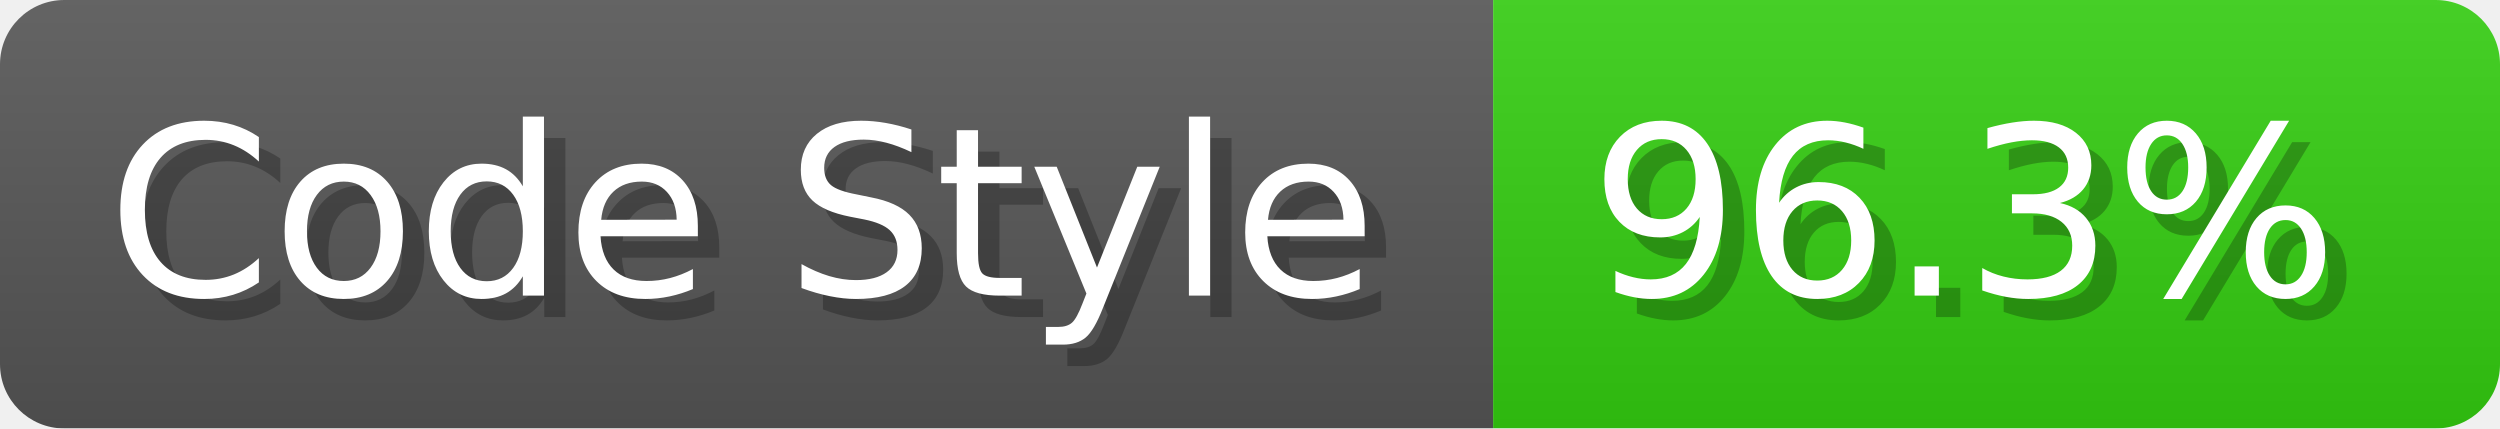
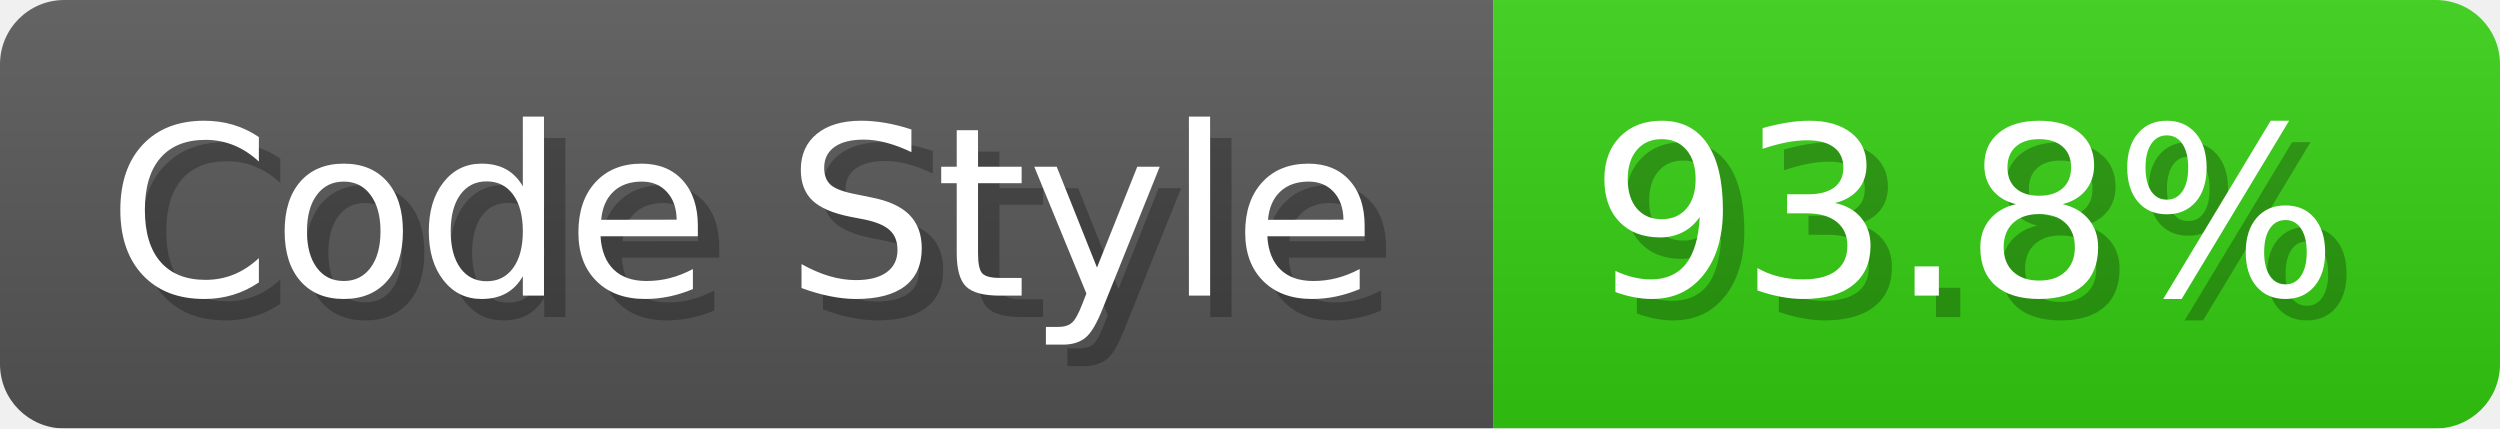
- <svg xmlns="http://www.w3.org/2000/svg" width="116.7" height="20" viewBox="0 0 1167 200" role="img" aria-label="Code Style: 96.3%">
+ <svg xmlns="http://www.w3.org/2000/svg" width="116.7" height="20" viewBox="0 0 1167 200" role="img" aria-label="Code Style: 93.8%">
  <linearGradient id="a" x2="0" y2="100%">
    <stop offset="0" stop-opacity=".1" stop-color="#EEE" />
    <stop offset="1" stop-opacity=".1" />
  </linearGradient>
  <mask id="m">
    <rect width="1167" height="200" rx="30" fill="#FFF" />
  </mask>
  <g mask="url(#m)">
    <rect width="697" height="200" fill="#555" />
    <rect width="470" height="200" fill="#3C1" x="697" />
    <rect width="1167" height="200" fill="url(#a)" />
  </g>
  <g aria-hidden="true" fill="#fff" text-anchor="start" font-family="Verdana,DejaVu Sans,sans-serif" font-size="110">
    <text x="60" y="148" textLength="597" fill="#000" opacity="0.25">Code Style</text>
    <text x="50" y="138" textLength="597">Code Style</text>
-     <text x="752" y="148" textLength="370" fill="#000" opacity="0.25">96.3%</text>
-     <text x="742" y="138" textLength="370">96.3%</text>
+     <text x="752" y="148" textLength="370" fill="#000" opacity="0.25">93.8%</text>
+     <text x="742" y="138" textLength="370">93.8%</text>
  </g>
</svg>
